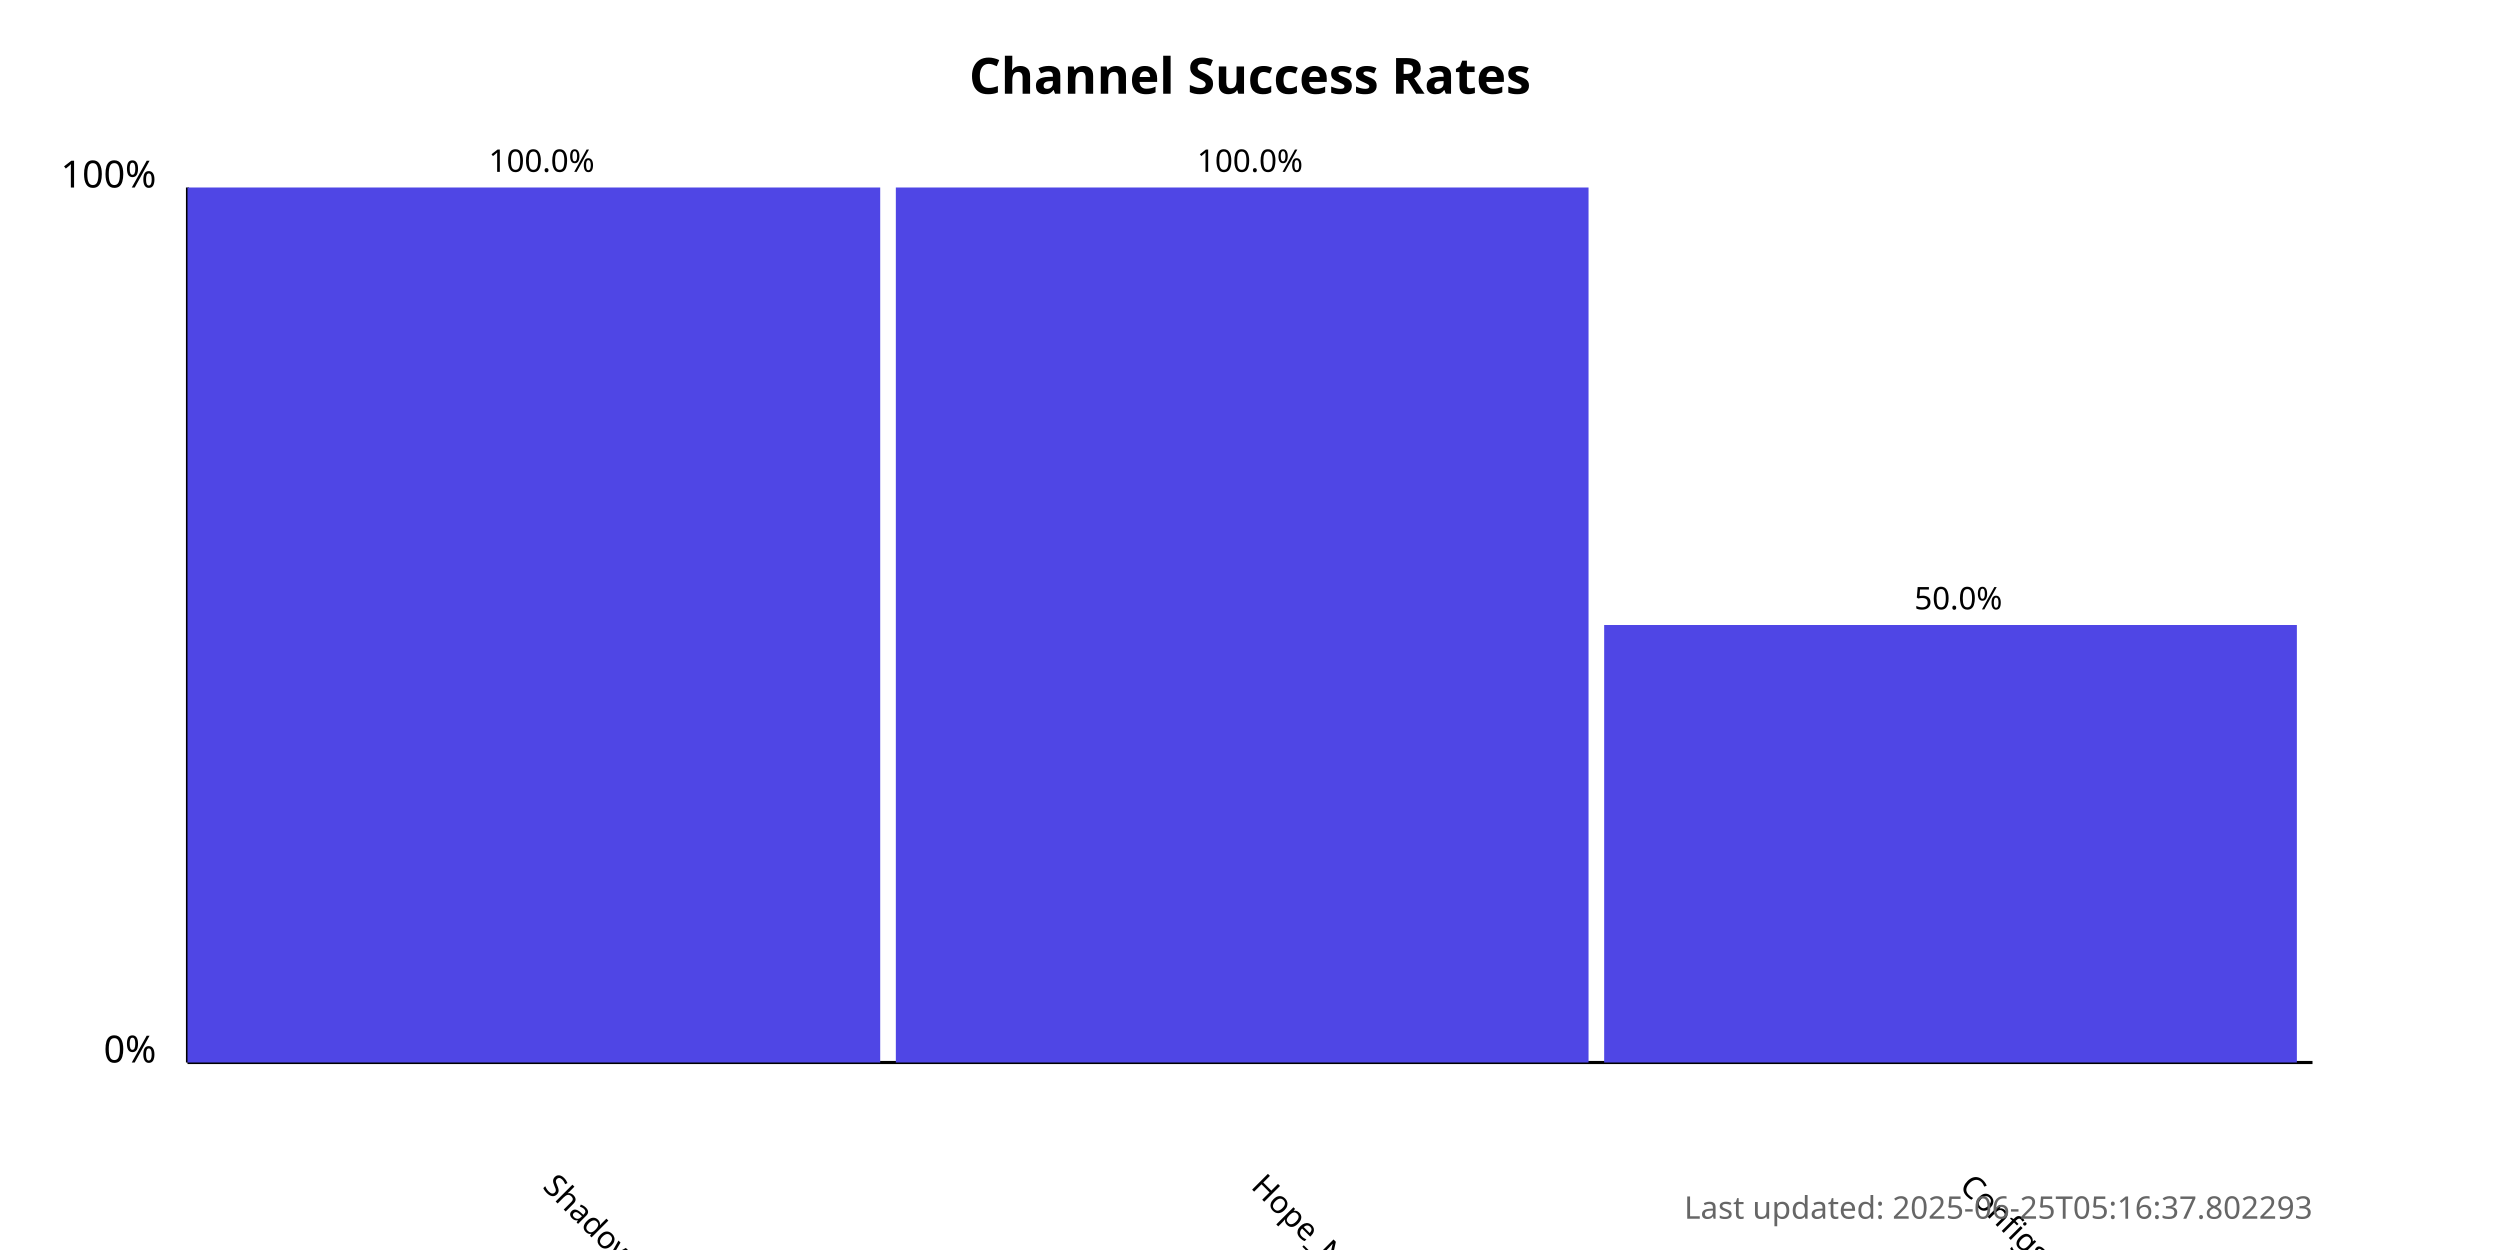
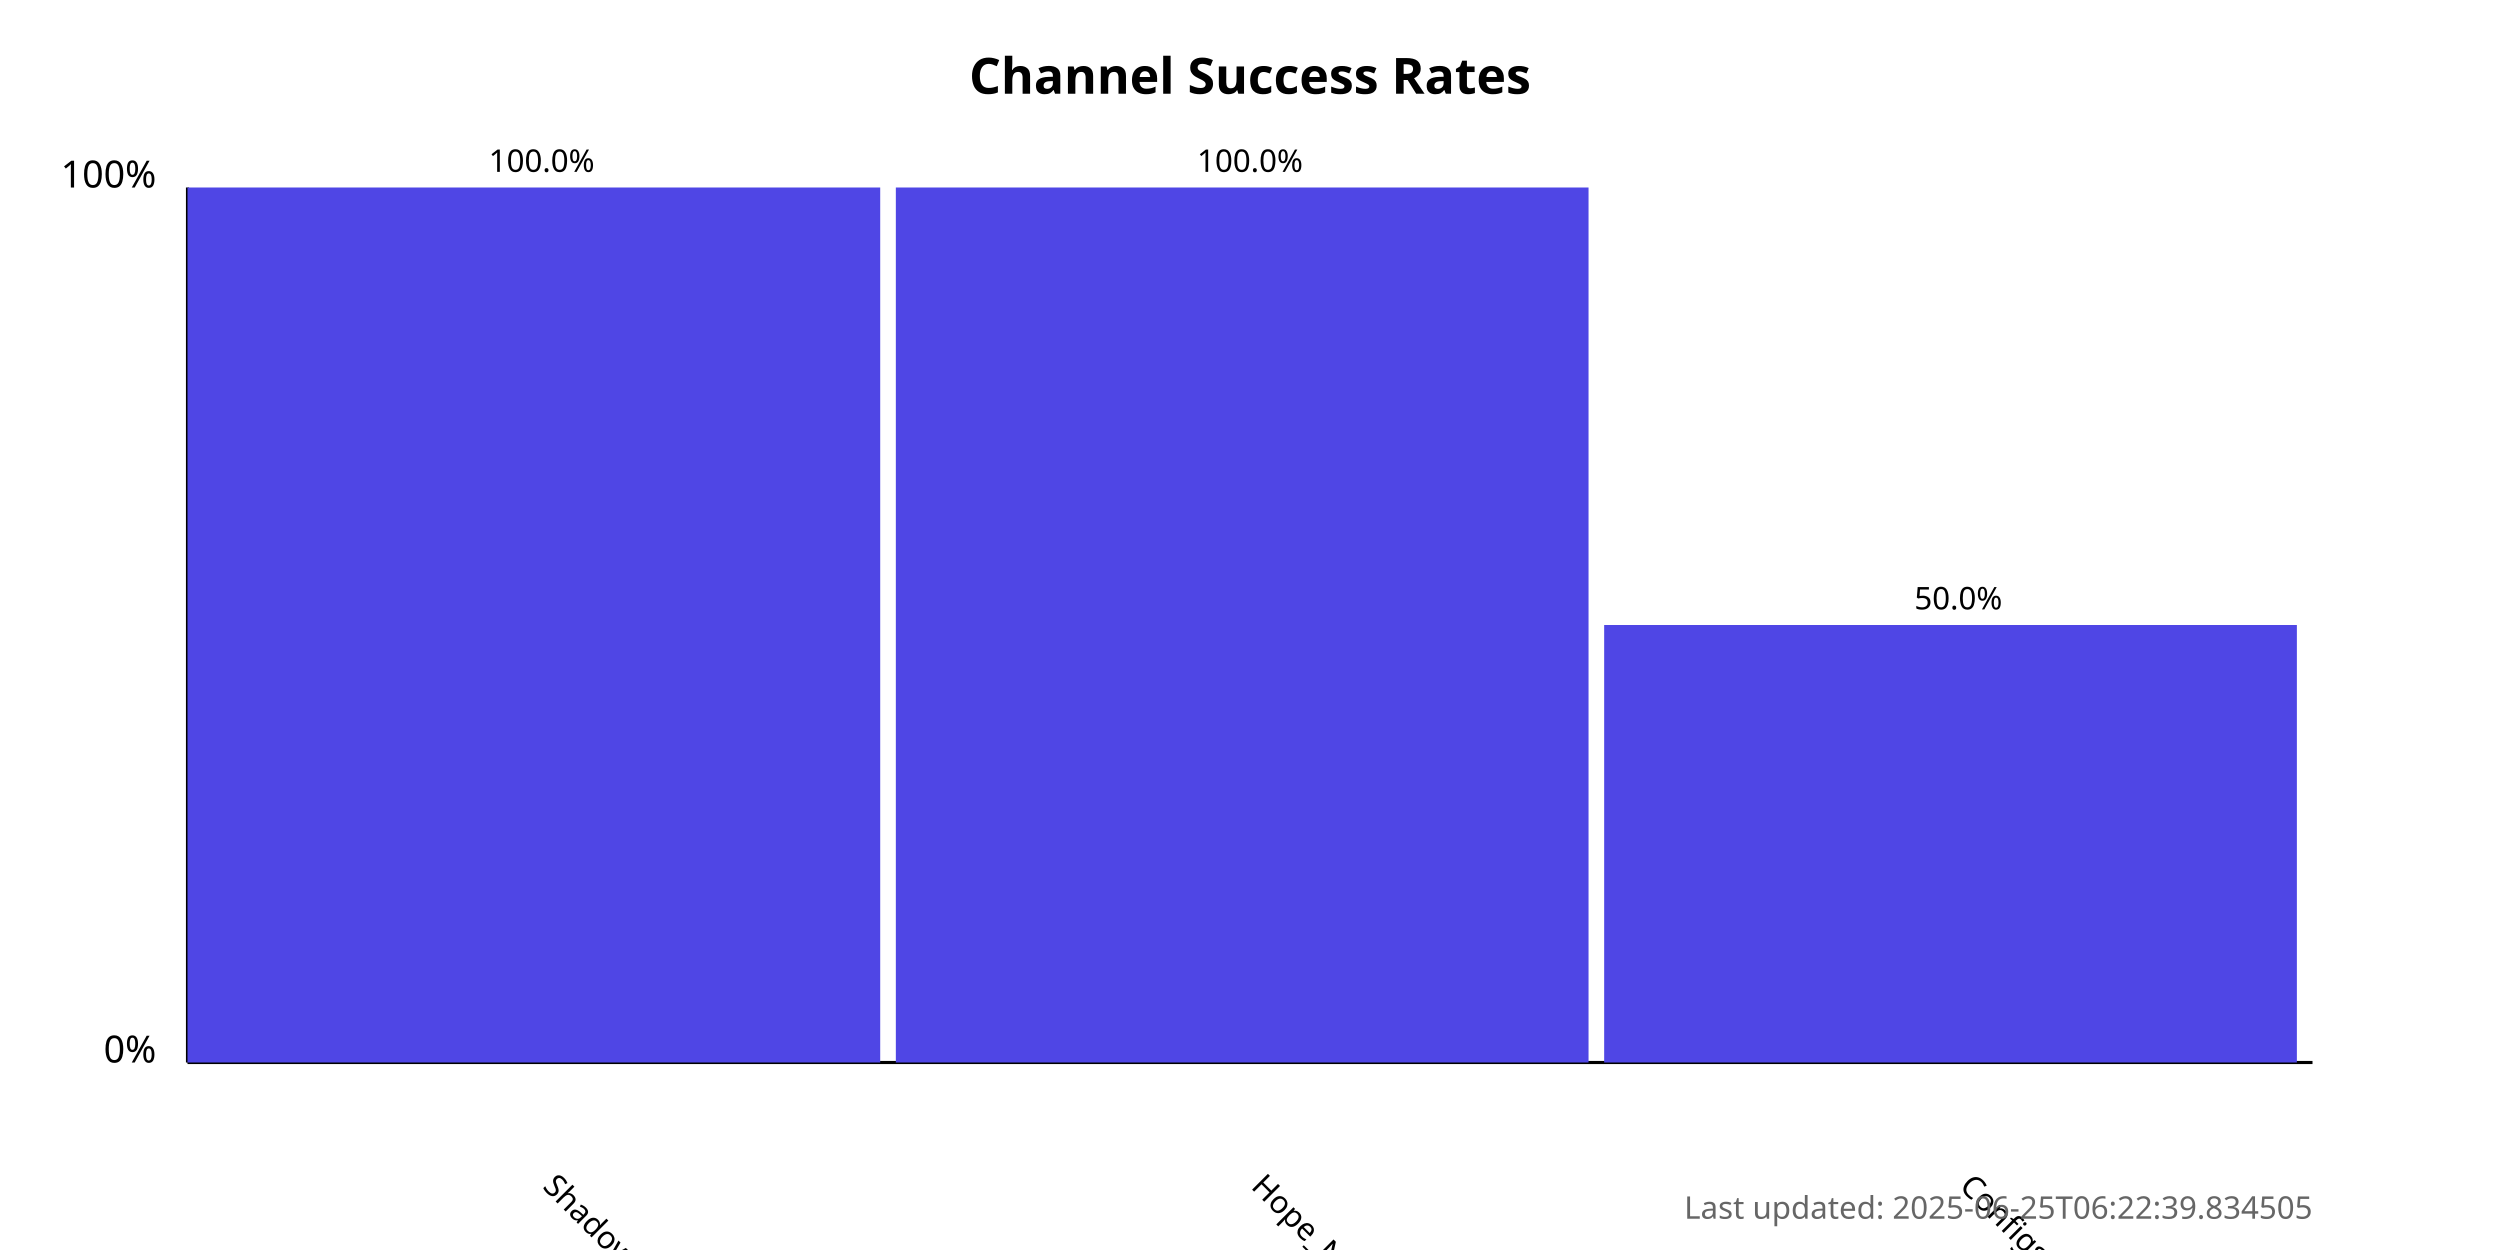
<svg xmlns="http://www.w3.org/2000/svg" width="800" height="400">
  <style>
            .chart-title { font: bold 16px sans-serif; }
            .axis-label { font: 12px sans-serif; }
            .tick-label { font: 10px sans-serif; }
            .bar { fill: #4f46e5; }
            .bar:hover { fill: #6366f1; }
            .timestamp { font: 10px sans-serif; fill: #666; }
        </style>
  <text x="400.0" y="30" text-anchor="middle" class="chart-title">
            Channel Success Rates
        </text>
  <line x1="60" y1="340" x2="60" y2="60" stroke="black" stroke-width="1" />
  <line x1="60" y1="340" x2="740" y2="340" stroke="black" stroke-width="1" />
  <text x="50" y="340" text-anchor="end" class="axis-label">0%</text>
  <text x="50" y="60" text-anchor="end" class="axis-label">100%</text>
  <g>
    <rect x="60" y="60.0" width="221.667" height="280.0" class="bar" />
    <text x="173.333" y="380" transform="rotate(45, 173.3333, 380)" text-anchor="start" class="tick-label">
                ShadowProxy66
            </text>
    <text x="173.333" y="55.0" text-anchor="middle" class="tick-label">
                100.0%
            </text>
  </g>
  <g>
    <rect x="286.667" y="60.0" width="221.667" height="280.0" class="bar" />
    <text x="400" y="380" transform="rotate(45, 400, 380)" text-anchor="start" class="tick-label">
                Hope_Net
            </text>
    <text x="400" y="55.0" text-anchor="middle" class="tick-label">
                100.0%
            </text>
  </g>
  <g>
    <rect x="513.333" y="200.0" width="221.667" height="140.0" class="bar" />
    <text x="626.667" y="380" transform="rotate(45, 626.6667, 380)" text-anchor="start" class="tick-label">
                ConfigsHubPlus
            </text>
    <text x="626.667" y="195.0" text-anchor="middle" class="tick-label">
                50.0%
            </text>
  </g>
  <text x="740" y="390" text-anchor="end" class="timestamp">
-             Last updated: 2025-06-25T05:16:37.802293
+             Last updated: 2025-06-25T06:22:39.834505
        </text>
</svg>
